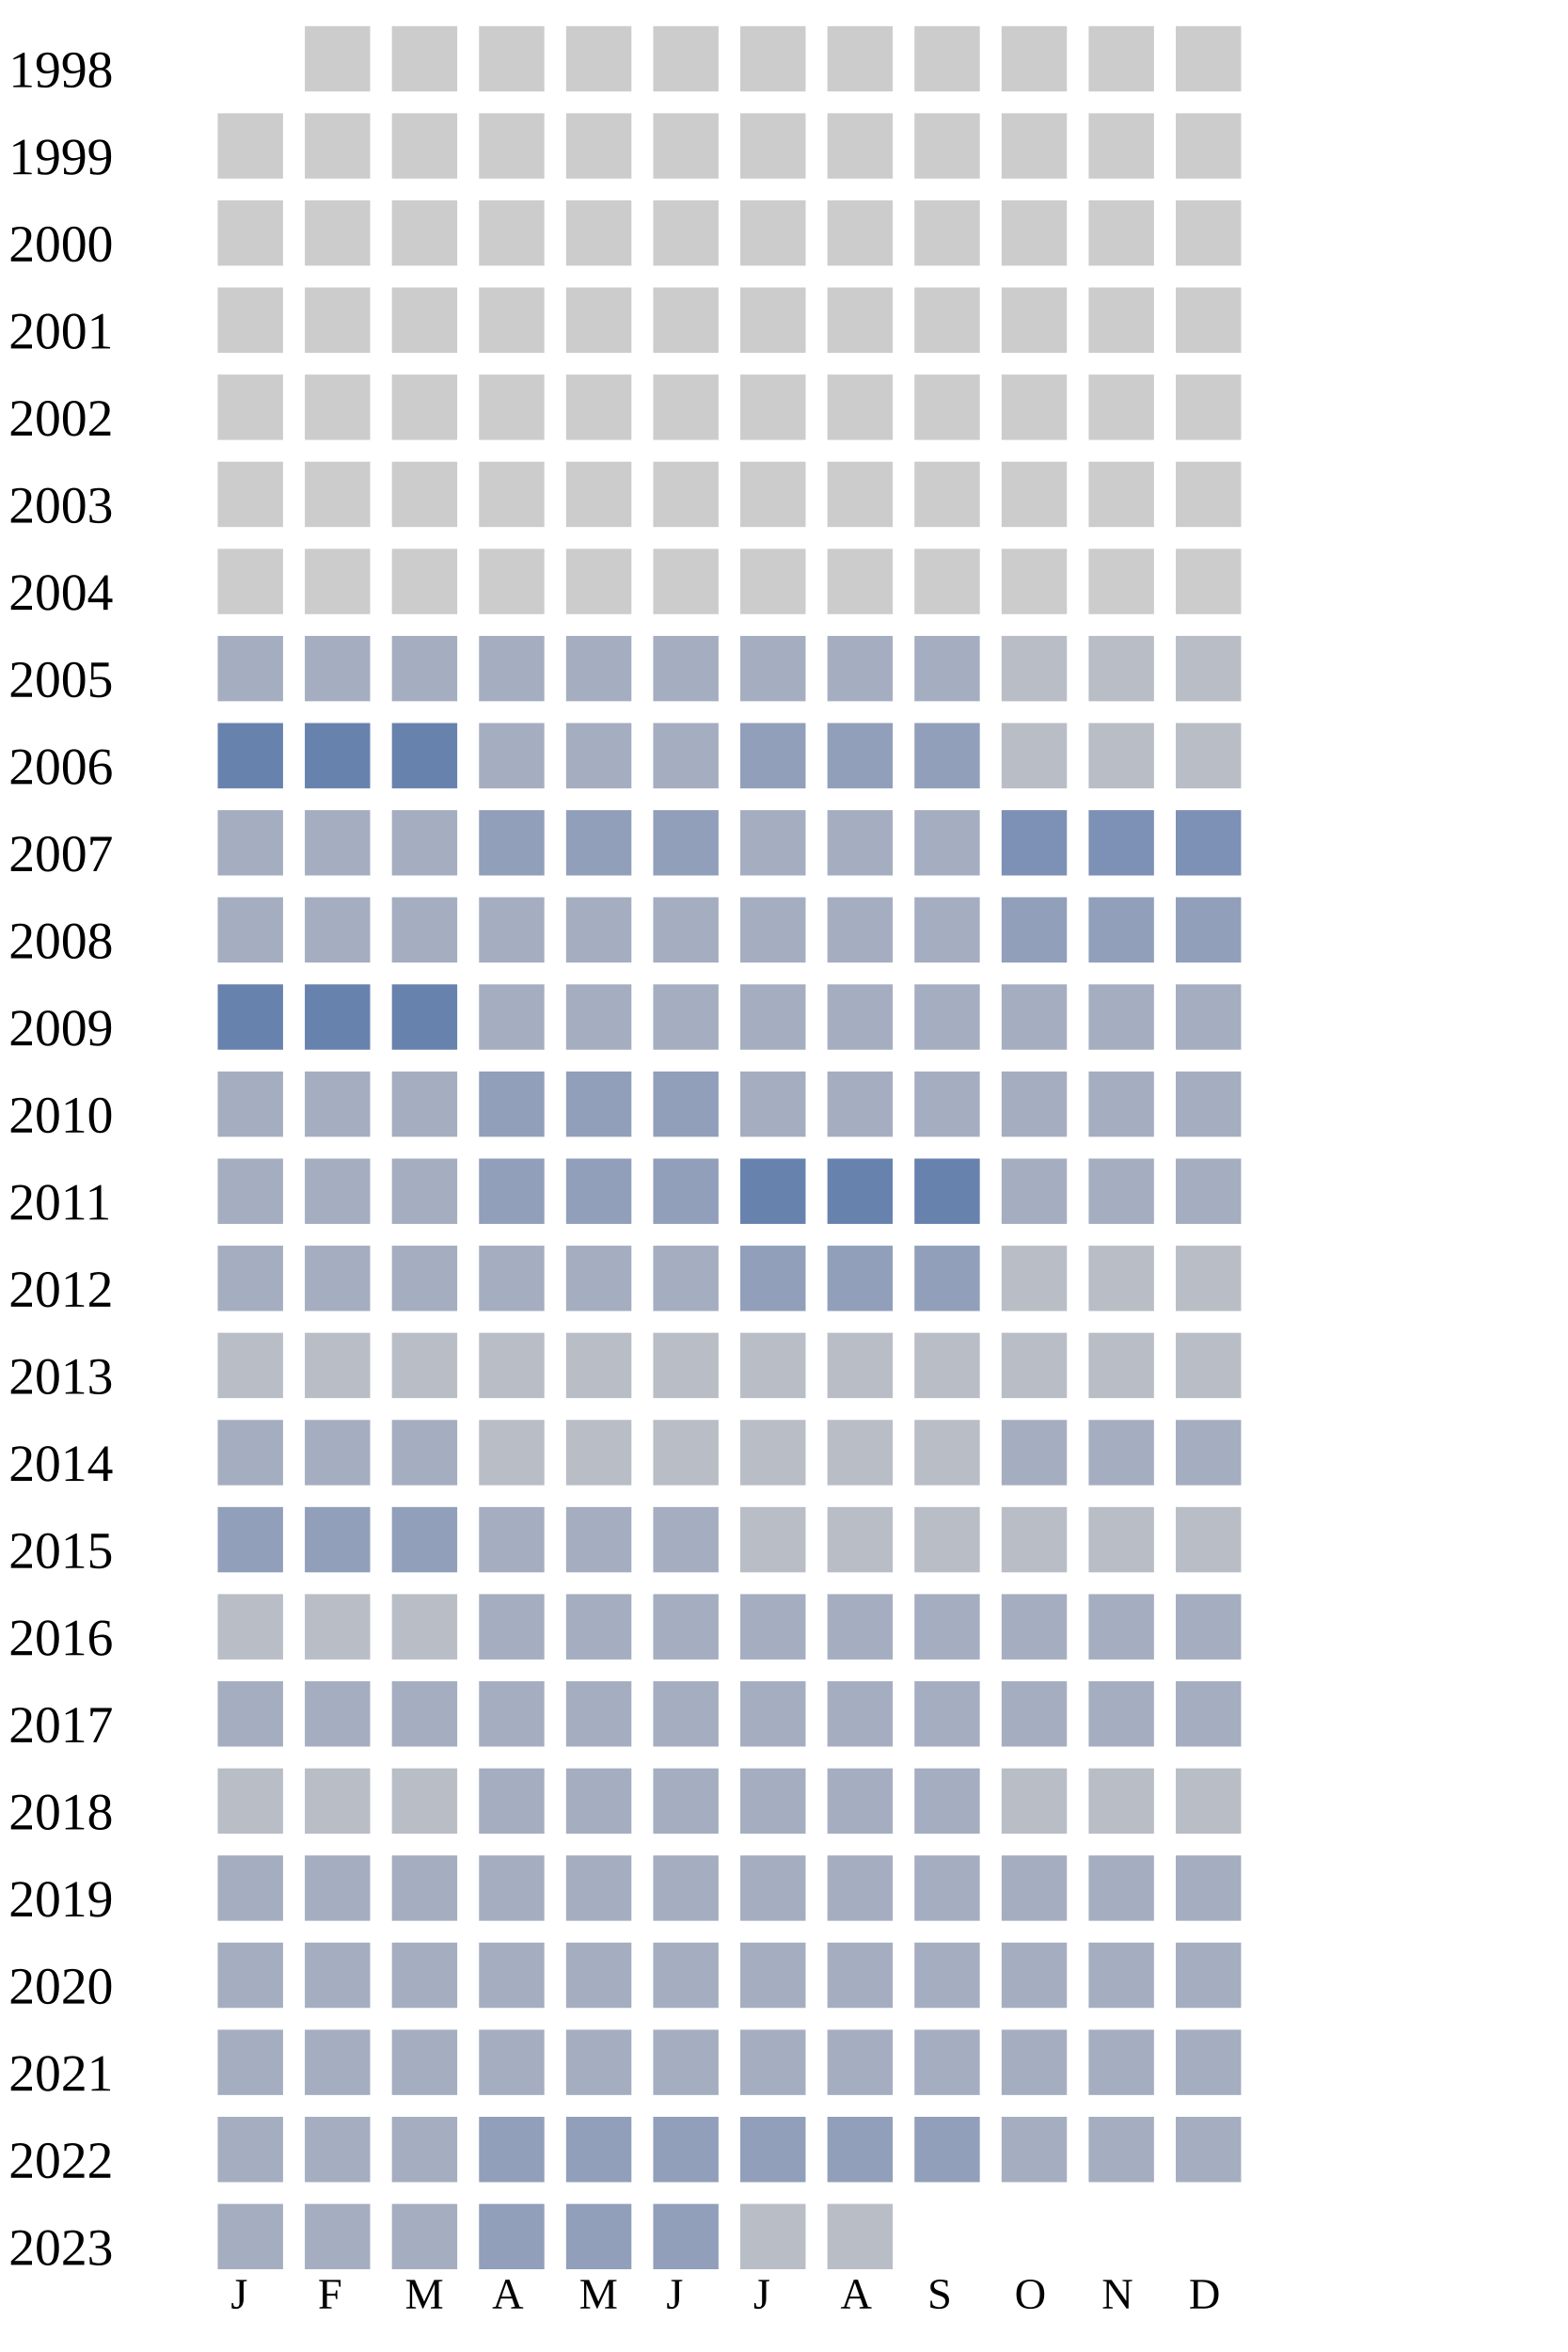
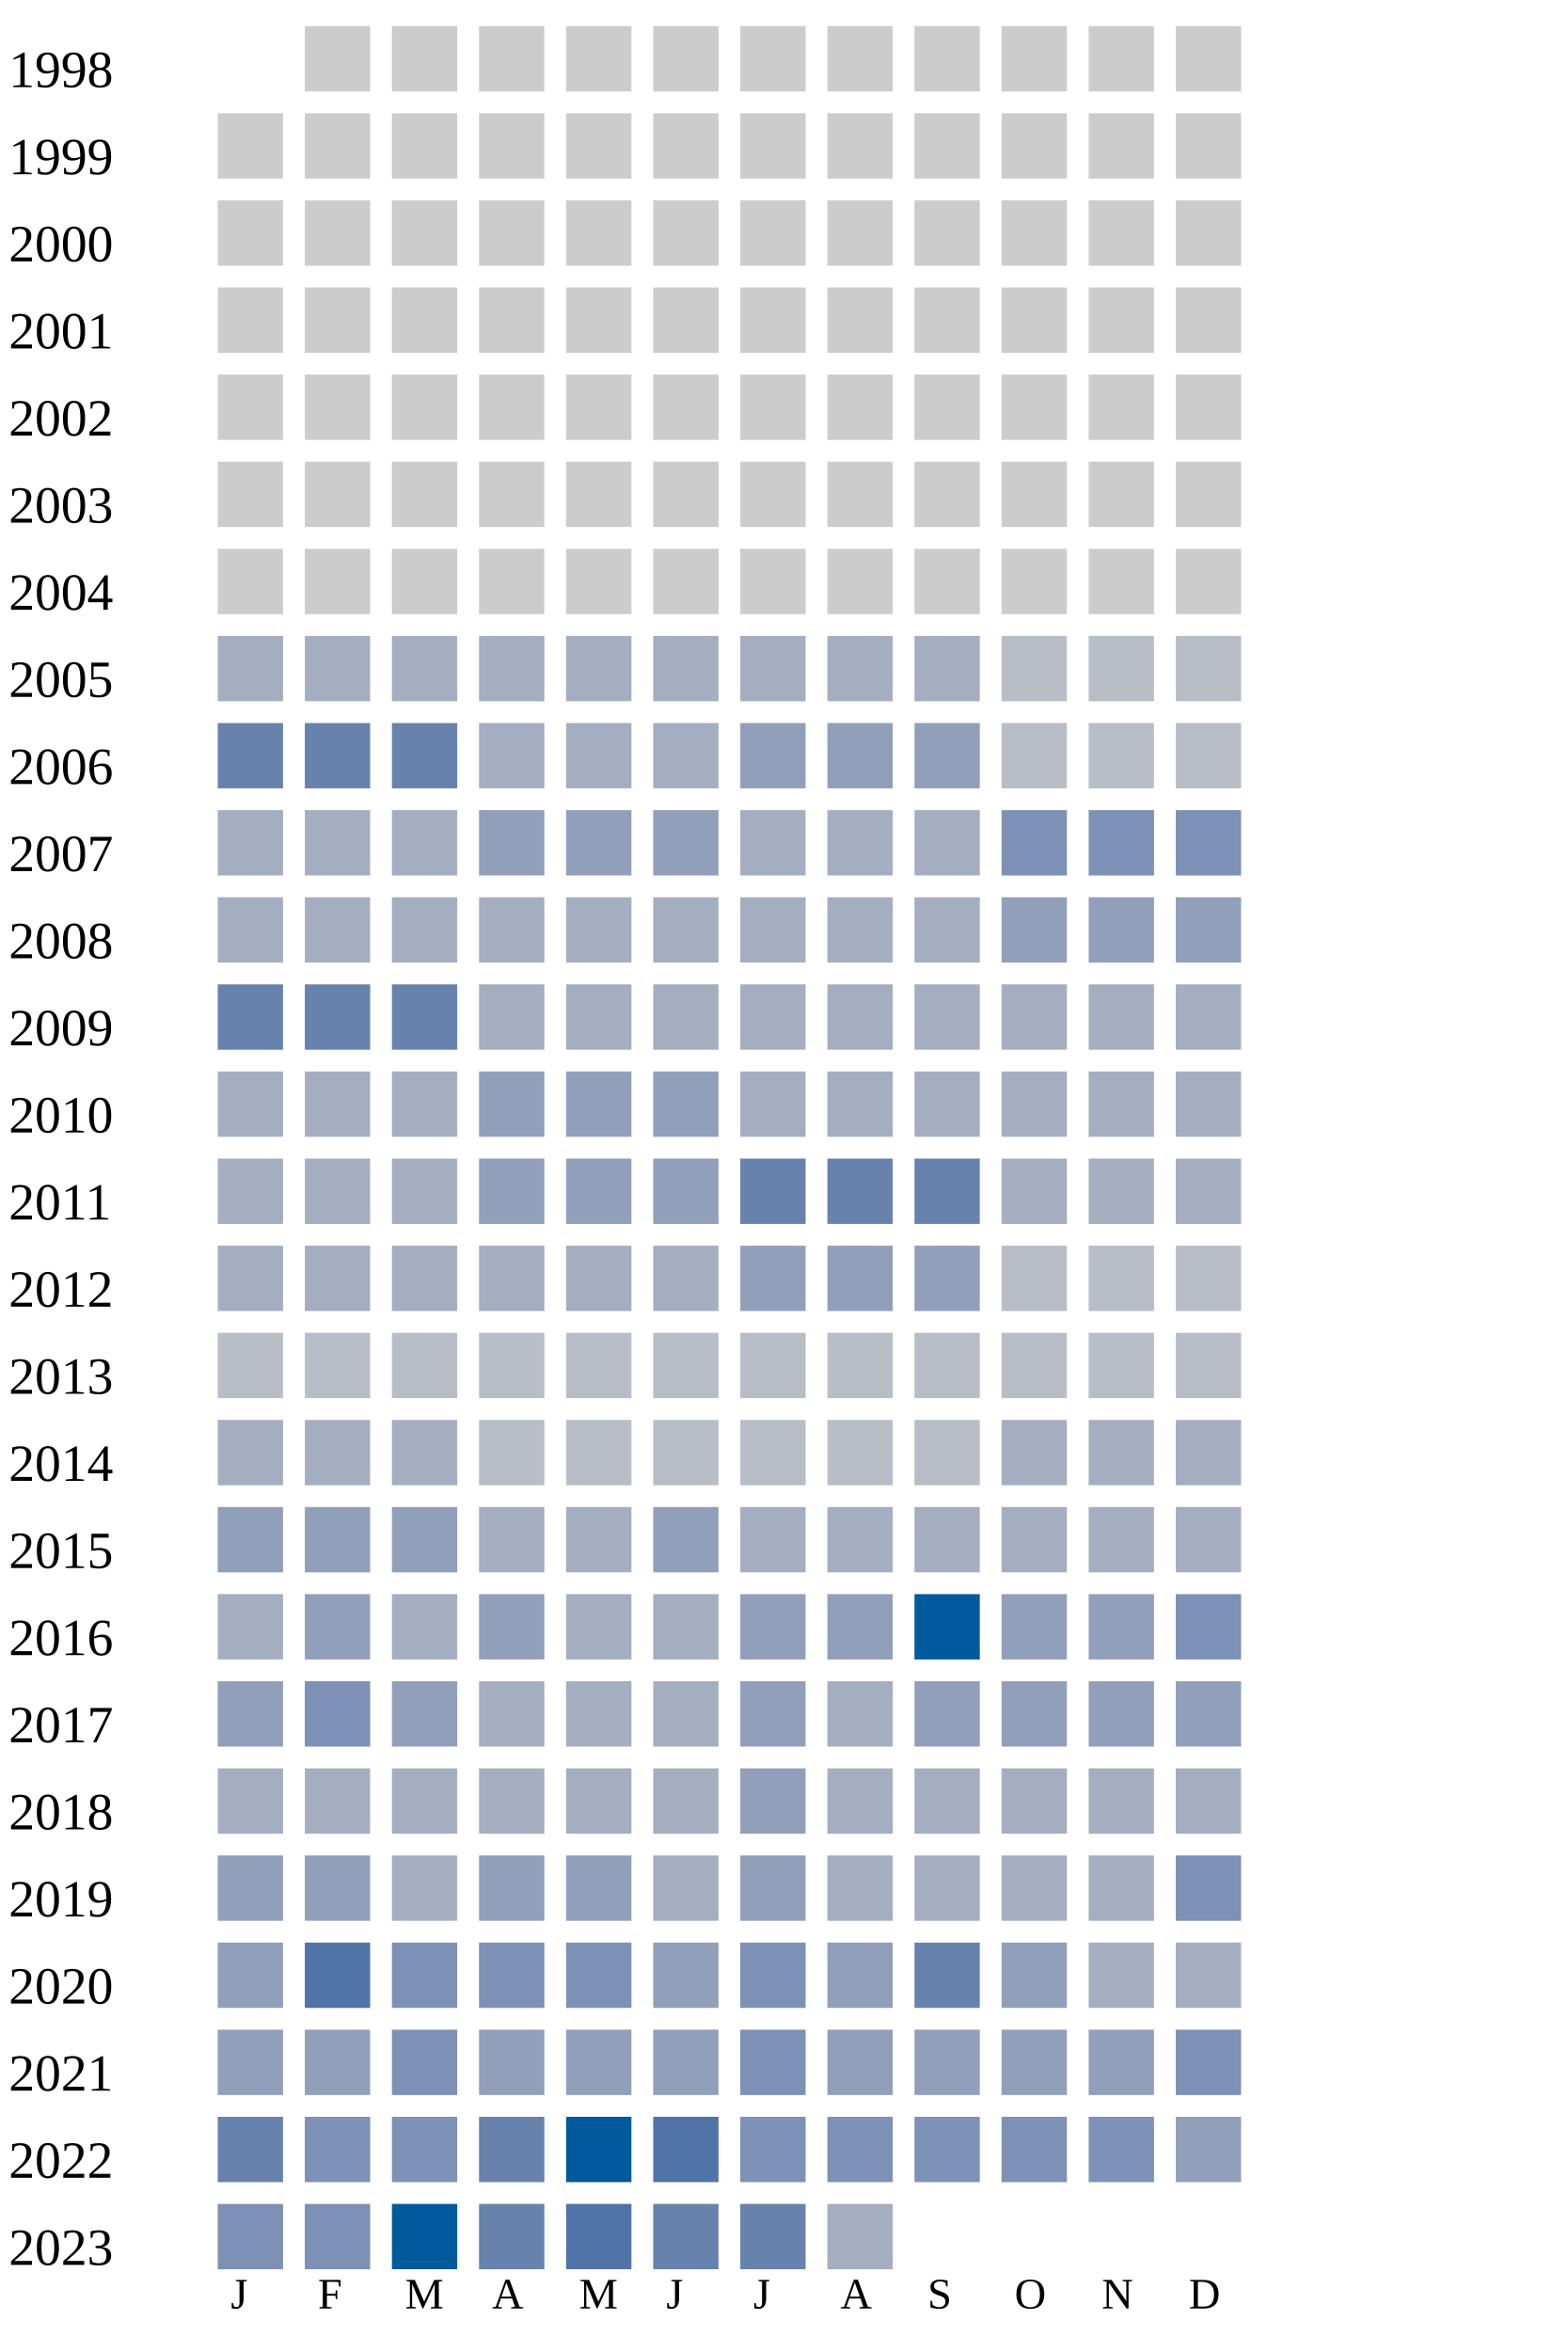
<svg xmlns="http://www.w3.org/2000/svg" width="360" height="540">
  <g transform="translate(0 0)">
    <text x="2" y="20">1998</text>
    <rect x="70" y="6" width="15" height="15" fill="#cccccc" />
    <rect x="90" y="6" width="15" height="15" fill="#cccccc" />
    <rect x="110" y="6" width="15" height="15" fill="#cccccc" />
    <rect x="130" y="6" width="15" height="15" fill="#cccccc" />
    <rect x="150" y="6" width="15" height="15" fill="#cccccc" />
    <rect x="170" y="6" width="15" height="15" fill="#cccccc" />
    <rect x="190" y="6" width="15" height="15" fill="#cccccc" />
    <rect x="210" y="6" width="15" height="15" fill="#cccccc" />
    <rect x="230" y="6" width="15" height="15" fill="#cccccc" />
    <rect x="250" y="6" width="15" height="15" fill="#cccccc" />
    <rect x="270" y="6" width="15" height="15" fill="#cccccc" />
  </g>
  <g transform="translate(0 20)">
    <text x="2" y="20">1999</text>
    <rect x="50" y="6" width="15" height="15" fill="#cccccc" />
    <rect x="70" y="6" width="15" height="15" fill="#cccccc" />
    <rect x="90" y="6" width="15" height="15" fill="#cccccc" />
    <rect x="110" y="6" width="15" height="15" fill="#cccccc" />
    <rect x="130" y="6" width="15" height="15" fill="#cccccc" />
    <rect x="150" y="6" width="15" height="15" fill="#cccccc" />
    <rect x="170" y="6" width="15" height="15" fill="#cccccc" />
    <rect x="190" y="6" width="15" height="15" fill="#cccccc" />
    <rect x="210" y="6" width="15" height="15" fill="#cccccc" />
    <rect x="230" y="6" width="15" height="15" fill="#cccccc" />
    <rect x="250" y="6" width="15" height="15" fill="#cccccc" />
    <rect x="270" y="6" width="15" height="15" fill="#cccccc" />
  </g>
  <g transform="translate(0 40)">
    <text x="2" y="20">2000</text>
    <rect x="50" y="6" width="15" height="15" fill="#cccccc" />
    <rect x="70" y="6" width="15" height="15" fill="#cccccc" />
    <rect x="90" y="6" width="15" height="15" fill="#cccccc" />
    <rect x="110" y="6" width="15" height="15" fill="#cccccc" />
    <rect x="130" y="6" width="15" height="15" fill="#cccccc" />
    <rect x="150" y="6" width="15" height="15" fill="#cccccc" />
    <rect x="170" y="6" width="15" height="15" fill="#cccccc" />
    <rect x="190" y="6" width="15" height="15" fill="#cccccc" />
    <rect x="210" y="6" width="15" height="15" fill="#cccccc" />
    <rect x="230" y="6" width="15" height="15" fill="#cccccc" />
    <rect x="250" y="6" width="15" height="15" fill="#cccccc" />
    <rect x="270" y="6" width="15" height="15" fill="#cccccc" />
  </g>
  <g transform="translate(0 60)">
    <text x="2" y="20">2001</text>
    <rect x="50" y="6" width="15" height="15" fill="#cccccc" />
    <rect x="70" y="6" width="15" height="15" fill="#cccccc" />
    <rect x="90" y="6" width="15" height="15" fill="#cccccc" />
    <rect x="110" y="6" width="15" height="15" fill="#cccccc" />
    <rect x="130" y="6" width="15" height="15" fill="#cccccc" />
    <rect x="150" y="6" width="15" height="15" fill="#cccccc" />
    <rect x="170" y="6" width="15" height="15" fill="#cccccc" />
    <rect x="190" y="6" width="15" height="15" fill="#cccccc" />
    <rect x="210" y="6" width="15" height="15" fill="#cccccc" />
    <rect x="230" y="6" width="15" height="15" fill="#cccccc" />
    <rect x="250" y="6" width="15" height="15" fill="#cccccc" />
    <rect x="270" y="6" width="15" height="15" fill="#cccccc" />
  </g>
  <g transform="translate(0 80)">
    <text x="2" y="20">2002</text>
    <rect x="50" y="6" width="15" height="15" fill="#cccccc" />
    <rect x="70" y="6" width="15" height="15" fill="#cccccc" />
    <rect x="90" y="6" width="15" height="15" fill="#cccccc" />
    <rect x="110" y="6" width="15" height="15" fill="#cccccc" />
    <rect x="130" y="6" width="15" height="15" fill="#cccccc" />
    <rect x="150" y="6" width="15" height="15" fill="#cccccc" />
    <rect x="170" y="6" width="15" height="15" fill="#cccccc" />
    <rect x="190" y="6" width="15" height="15" fill="#cccccc" />
    <rect x="210" y="6" width="15" height="15" fill="#cccccc" />
    <rect x="230" y="6" width="15" height="15" fill="#cccccc" />
    <rect x="250" y="6" width="15" height="15" fill="#cccccc" />
    <rect x="270" y="6" width="15" height="15" fill="#cccccc" />
  </g>
  <g transform="translate(0 100)">
    <text x="2" y="20">2003</text>
    <rect x="50" y="6" width="15" height="15" fill="#cccccc" />
    <rect x="70" y="6" width="15" height="15" fill="#cccccc" />
    <rect x="90" y="6" width="15" height="15" fill="#cccccc" />
    <rect x="110" y="6" width="15" height="15" fill="#cccccc" />
    <rect x="130" y="6" width="15" height="15" fill="#cccccc" />
    <rect x="150" y="6" width="15" height="15" fill="#cccccc" />
    <rect x="170" y="6" width="15" height="15" fill="#cccccc" />
    <rect x="190" y="6" width="15" height="15" fill="#cccccc" />
    <rect x="210" y="6" width="15" height="15" fill="#cccccc" />
    <rect x="230" y="6" width="15" height="15" fill="#cccccc" />
    <rect x="250" y="6" width="15" height="15" fill="#cccccc" />
    <rect x="270" y="6" width="15" height="15" fill="#cccccc" />
  </g>
  <g transform="translate(0 120)">
    <text x="2" y="20">2004</text>
    <rect x="50" y="6" width="15" height="15" fill="#cccccc" />
    <rect x="70" y="6" width="15" height="15" fill="#cccccc" />
    <rect x="90" y="6" width="15" height="15" fill="#cccccc" />
    <rect x="110" y="6" width="15" height="15" fill="#cccccc" />
    <rect x="130" y="6" width="15" height="15" fill="#cccccc" />
    <rect x="150" y="6" width="15" height="15" fill="#cccccc" />
    <rect x="170" y="6" width="15" height="15" fill="#cccccc" />
    <rect x="190" y="6" width="15" height="15" fill="#cccccc" />
    <rect x="210" y="6" width="15" height="15" fill="#cccccc" />
    <rect x="230" y="6" width="15" height="15" fill="#cccccc" />
    <rect x="250" y="6" width="15" height="15" fill="#cccccc" />
    <rect x="270" y="6" width="15" height="15" fill="#cccccc" />
  </g>
  <g transform="translate(0 140)">
    <text x="2" y="20">2005</text>
    <rect x="50" y="6" width="15" height="15" fill="#a5aec0" />
    <rect x="70" y="6" width="15" height="15" fill="#a5aec0" />
    <rect x="90" y="6" width="15" height="15" fill="#a5aec0" />
    <rect x="110" y="6" width="15" height="15" fill="#a5aec0" />
    <rect x="130" y="6" width="15" height="15" fill="#a5aec0" />
    <rect x="150" y="6" width="15" height="15" fill="#a5aec0" />
    <rect x="170" y="6" width="15" height="15" fill="#a5aec0" />
    <rect x="190" y="6" width="15" height="15" fill="#a5aec0" />
    <rect x="210" y="6" width="15" height="15" fill="#a5aec0" />
    <rect x="230" y="6" width="15" height="15" fill="#b9bdc6" />
    <rect x="250" y="6" width="15" height="15" fill="#b9bdc6" />
    <rect x="270" y="6" width="15" height="15" fill="#b9bdc6" />
  </g>
  <g transform="translate(0 160)">
    <text x="2" y="20">2006</text>
    <rect x="50" y="6" width="15" height="15" fill="#6882ae" />
    <rect x="70" y="6" width="15" height="15" fill="#6882ae" />
    <rect x="90" y="6" width="15" height="15" fill="#6882ae" />
    <rect x="110" y="6" width="15" height="15" fill="#a5aec0" />
    <rect x="130" y="6" width="15" height="15" fill="#a5aec0" />
    <rect x="150" y="6" width="15" height="15" fill="#a5aec0" />
    <rect x="170" y="6" width="15" height="15" fill="#919fba" />
    <rect x="190" y="6" width="15" height="15" fill="#919fba" />
    <rect x="210" y="6" width="15" height="15" fill="#919fba" />
    <rect x="230" y="6" width="15" height="15" fill="#b9bdc6" />
    <rect x="250" y="6" width="15" height="15" fill="#b9bdc6" />
    <rect x="270" y="6" width="15" height="15" fill="#b9bdc6" />
  </g>
  <g transform="translate(0 180)">
    <text x="2" y="20">2007</text>
    <rect x="50" y="6" width="15" height="15" fill="#a5aec0" />
    <rect x="70" y="6" width="15" height="15" fill="#a5aec0" />
    <rect x="90" y="6" width="15" height="15" fill="#a5aec0" />
    <rect x="110" y="6" width="15" height="15" fill="#919fba" />
    <rect x="130" y="6" width="15" height="15" fill="#919fba" />
    <rect x="150" y="6" width="15" height="15" fill="#919fba" />
    <rect x="170" y="6" width="15" height="15" fill="#a5aec0" />
    <rect x="190" y="6" width="15" height="15" fill="#a5aec0" />
    <rect x="210" y="6" width="15" height="15" fill="#a5aec0" />
    <rect x="230" y="6" width="15" height="15" fill="#7d90b5" />
    <rect x="250" y="6" width="15" height="15" fill="#7d90b5" />
    <rect x="270" y="6" width="15" height="15" fill="#7d90b5" />
  </g>
  <g transform="translate(0 200)">
    <text x="2" y="20">2008</text>
    <rect x="50" y="6" width="15" height="15" fill="#a5aec0" />
    <rect x="70" y="6" width="15" height="15" fill="#a5aec0" />
    <rect x="90" y="6" width="15" height="15" fill="#a5aec0" />
    <rect x="110" y="6" width="15" height="15" fill="#a5aec0" />
    <rect x="130" y="6" width="15" height="15" fill="#a5aec0" />
    <rect x="150" y="6" width="15" height="15" fill="#a5aec0" />
    <rect x="170" y="6" width="15" height="15" fill="#a5aec0" />
    <rect x="190" y="6" width="15" height="15" fill="#a5aec0" />
    <rect x="210" y="6" width="15" height="15" fill="#a5aec0" />
    <rect x="230" y="6" width="15" height="15" fill="#919fba" />
    <rect x="250" y="6" width="15" height="15" fill="#919fba" />
    <rect x="270" y="6" width="15" height="15" fill="#919fba" />
  </g>
  <g transform="translate(0 220)">
    <text x="2" y="20">2009</text>
    <rect x="50" y="6" width="15" height="15" fill="#6882ae" />
    <rect x="70" y="6" width="15" height="15" fill="#6882ae" />
    <rect x="90" y="6" width="15" height="15" fill="#6882ae" />
    <rect x="110" y="6" width="15" height="15" fill="#a5aec0" />
    <rect x="130" y="6" width="15" height="15" fill="#a5aec0" />
    <rect x="150" y="6" width="15" height="15" fill="#a5aec0" />
    <rect x="170" y="6" width="15" height="15" fill="#a5aec0" />
    <rect x="190" y="6" width="15" height="15" fill="#a5aec0" />
    <rect x="210" y="6" width="15" height="15" fill="#a5aec0" />
    <rect x="230" y="6" width="15" height="15" fill="#a5aec0" />
    <rect x="250" y="6" width="15" height="15" fill="#a5aec0" />
    <rect x="270" y="6" width="15" height="15" fill="#a5aec0" />
  </g>
  <g transform="translate(0 240)">
    <text x="2" y="20">2010</text>
    <rect x="50" y="6" width="15" height="15" fill="#a5aec0" />
    <rect x="70" y="6" width="15" height="15" fill="#a5aec0" />
    <rect x="90" y="6" width="15" height="15" fill="#a5aec0" />
    <rect x="110" y="6" width="15" height="15" fill="#919fba" />
    <rect x="130" y="6" width="15" height="15" fill="#919fba" />
    <rect x="150" y="6" width="15" height="15" fill="#919fba" />
    <rect x="170" y="6" width="15" height="15" fill="#a5aec0" />
    <rect x="190" y="6" width="15" height="15" fill="#a5aec0" />
    <rect x="210" y="6" width="15" height="15" fill="#a5aec0" />
    <rect x="230" y="6" width="15" height="15" fill="#a5aec0" />
    <rect x="250" y="6" width="15" height="15" fill="#a5aec0" />
    <rect x="270" y="6" width="15" height="15" fill="#a5aec0" />
  </g>
  <g transform="translate(0 260)">
    <text x="2" y="20">2011</text>
    <rect x="50" y="6" width="15" height="15" fill="#a5aec0" />
    <rect x="70" y="6" width="15" height="15" fill="#a5aec0" />
    <rect x="90" y="6" width="15" height="15" fill="#a5aec0" />
    <rect x="110" y="6" width="15" height="15" fill="#919fba" />
    <rect x="130" y="6" width="15" height="15" fill="#919fba" />
    <rect x="150" y="6" width="15" height="15" fill="#919fba" />
    <rect x="170" y="6" width="15" height="15" fill="#6882ae" />
    <rect x="190" y="6" width="15" height="15" fill="#6882ae" />
    <rect x="210" y="6" width="15" height="15" fill="#6882ae" />
    <rect x="230" y="6" width="15" height="15" fill="#a5aec0" />
    <rect x="250" y="6" width="15" height="15" fill="#a5aec0" />
    <rect x="270" y="6" width="15" height="15" fill="#a5aec0" />
  </g>
  <g transform="translate(0 280)">
    <text x="2" y="20">2012</text>
    <rect x="50" y="6" width="15" height="15" fill="#a5aec0" />
    <rect x="70" y="6" width="15" height="15" fill="#a5aec0" />
    <rect x="90" y="6" width="15" height="15" fill="#a5aec0" />
    <rect x="110" y="6" width="15" height="15" fill="#a5aec0" />
    <rect x="130" y="6" width="15" height="15" fill="#a5aec0" />
    <rect x="150" y="6" width="15" height="15" fill="#a5aec0" />
    <rect x="170" y="6" width="15" height="15" fill="#919fba" />
    <rect x="190" y="6" width="15" height="15" fill="#919fba" />
    <rect x="210" y="6" width="15" height="15" fill="#919fba" />
    <rect x="230" y="6" width="15" height="15" fill="#b9bdc6" />
    <rect x="250" y="6" width="15" height="15" fill="#b9bdc6" />
    <rect x="270" y="6" width="15" height="15" fill="#b9bdc6" />
  </g>
  <g transform="translate(0 300)">
    <text x="2" y="20">2013</text>
    <rect x="50" y="6" width="15" height="15" fill="#b9bdc6" />
    <rect x="70" y="6" width="15" height="15" fill="#b9bdc6" />
    <rect x="90" y="6" width="15" height="15" fill="#b9bdc6" />
    <rect x="110" y="6" width="15" height="15" fill="#b9bdc6" />
    <rect x="130" y="6" width="15" height="15" fill="#b9bdc6" />
    <rect x="150" y="6" width="15" height="15" fill="#b9bdc6" />
    <rect x="170" y="6" width="15" height="15" fill="#b9bdc6" />
    <rect x="190" y="6" width="15" height="15" fill="#b9bdc6" />
    <rect x="210" y="6" width="15" height="15" fill="#b9bdc6" />
    <rect x="230" y="6" width="15" height="15" fill="#b9bdc6" />
    <rect x="250" y="6" width="15" height="15" fill="#b9bdc6" />
    <rect x="270" y="6" width="15" height="15" fill="#b9bdc6" />
  </g>
  <g transform="translate(0 320)">
    <text x="2" y="20">2014</text>
    <rect x="50" y="6" width="15" height="15" fill="#a5aec0" />
    <rect x="70" y="6" width="15" height="15" fill="#a5aec0" />
    <rect x="90" y="6" width="15" height="15" fill="#a5aec0" />
    <rect x="110" y="6" width="15" height="15" fill="#b9bdc6" />
    <rect x="130" y="6" width="15" height="15" fill="#b9bdc6" />
    <rect x="150" y="6" width="15" height="15" fill="#b9bdc6" />
    <rect x="170" y="6" width="15" height="15" fill="#b9bdc6" />
    <rect x="190" y="6" width="15" height="15" fill="#b9bdc6" />
    <rect x="210" y="6" width="15" height="15" fill="#b9bdc6" />
    <rect x="230" y="6" width="15" height="15" fill="#a5aec0" />
    <rect x="250" y="6" width="15" height="15" fill="#a5aec0" />
    <rect x="270" y="6" width="15" height="15" fill="#a5aec0" />
  </g>
  <g transform="translate(0 340)">
    <text x="2" y="20">2015</text>
    <rect x="50" y="6" width="15" height="15" fill="#919fba" />
    <rect x="70" y="6" width="15" height="15" fill="#919fba" />
    <rect x="90" y="6" width="15" height="15" fill="#919fba" />
    <rect x="110" y="6" width="15" height="15" fill="#a5aec0" />
    <rect x="130" y="6" width="15" height="15" fill="#a5aec0" />
-     <rect x="150" y="6" width="15" height="15" fill="#a5aec0" />
-     <rect x="170" y="6" width="15" height="15" fill="#b9bdc6" />
-     <rect x="190" y="6" width="15" height="15" fill="#b9bdc6" />
-     <rect x="210" y="6" width="15" height="15" fill="#b9bdc6" />
-     <rect x="230" y="6" width="15" height="15" fill="#b9bdc6" />
-     <rect x="250" y="6" width="15" height="15" fill="#b9bdc6" />
-     <rect x="270" y="6" width="15" height="15" fill="#b9bdc6" />
+     <rect x="150" y="6" width="15" height="15" fill="#919fba" />
+     <rect x="170" y="6" width="15" height="15" fill="#a5aec0" />
+     <rect x="190" y="6" width="15" height="15" fill="#a5aec0" />
+     <rect x="210" y="6" width="15" height="15" fill="#a5aec0" />
+     <rect x="230" y="6" width="15" height="15" fill="#a5aec0" />
+     <rect x="250" y="6" width="15" height="15" fill="#a5aec0" />
+     <rect x="270" y="6" width="15" height="15" fill="#a5aec0" />
  </g>
  <g transform="translate(0 360)">
    <text x="2" y="20">2016</text>
-     <rect x="50" y="6" width="15" height="15" fill="#b9bdc6" />
-     <rect x="70" y="6" width="15" height="15" fill="#b9bdc6" />
-     <rect x="90" y="6" width="15" height="15" fill="#b9bdc6" />
-     <rect x="110" y="6" width="15" height="15" fill="#a5aec0" />
-     <rect x="130" y="6" width="15" height="15" fill="#a5aec0" />
-     <rect x="150" y="6" width="15" height="15" fill="#a5aec0" />
-     <rect x="170" y="6" width="15" height="15" fill="#a5aec0" />
-     <rect x="190" y="6" width="15" height="15" fill="#a5aec0" />
-     <rect x="210" y="6" width="15" height="15" fill="#a5aec0" />
-     <rect x="230" y="6" width="15" height="15" fill="#a5aec0" />
-     <rect x="250" y="6" width="15" height="15" fill="#a5aec0" />
-     <rect x="270" y="6" width="15" height="15" fill="#a5aec0" />
+     <rect x="50" y="6" width="15" height="15" fill="#a5aec0" />
+     <rect x="70" y="6" width="15" height="15" fill="#919fba" />
+     <rect x="90" y="6" width="15" height="15" fill="#a5aec0" />
+     <rect x="110" y="6" width="15" height="15" fill="#919fba" />
+     <rect x="130" y="6" width="15" height="15" fill="#a5aec0" />
+     <rect x="150" y="6" width="15" height="15" fill="#a5aec0" />
+     <rect x="170" y="6" width="15" height="15" fill="#919fba" />
+     <rect x="190" y="6" width="15" height="15" fill="#919fba" />
+     <rect x="210" y="6" width="15" height="15" fill="#005a9c" />
+     <rect x="230" y="6" width="15" height="15" fill="#919fba" />
+     <rect x="250" y="6" width="15" height="15" fill="#919fba" />
+     <rect x="270" y="6" width="15" height="15" fill="#7d90b5" />
  </g>
  <g transform="translate(0 380)">
    <text x="2" y="20">2017</text>
-     <rect x="50" y="6" width="15" height="15" fill="#a5aec0" />
-     <rect x="70" y="6" width="15" height="15" fill="#a5aec0" />
-     <rect x="90" y="6" width="15" height="15" fill="#a5aec0" />
-     <rect x="110" y="6" width="15" height="15" fill="#a5aec0" />
-     <rect x="130" y="6" width="15" height="15" fill="#a5aec0" />
-     <rect x="150" y="6" width="15" height="15" fill="#a5aec0" />
-     <rect x="170" y="6" width="15" height="15" fill="#a5aec0" />
-     <rect x="190" y="6" width="15" height="15" fill="#a5aec0" />
-     <rect x="210" y="6" width="15" height="15" fill="#a5aec0" />
-     <rect x="230" y="6" width="15" height="15" fill="#a5aec0" />
-     <rect x="250" y="6" width="15" height="15" fill="#a5aec0" />
-     <rect x="270" y="6" width="15" height="15" fill="#a5aec0" />
+     <rect x="50" y="6" width="15" height="15" fill="#919fba" />
+     <rect x="70" y="6" width="15" height="15" fill="#7d90b5" />
+     <rect x="90" y="6" width="15" height="15" fill="#919fba" />
+     <rect x="110" y="6" width="15" height="15" fill="#a5aec0" />
+     <rect x="130" y="6" width="15" height="15" fill="#a5aec0" />
+     <rect x="150" y="6" width="15" height="15" fill="#a5aec0" />
+     <rect x="170" y="6" width="15" height="15" fill="#919fba" />
+     <rect x="190" y="6" width="15" height="15" fill="#a5aec0" />
+     <rect x="210" y="6" width="15" height="15" fill="#919fba" />
+     <rect x="230" y="6" width="15" height="15" fill="#919fba" />
+     <rect x="250" y="6" width="15" height="15" fill="#919fba" />
+     <rect x="270" y="6" width="15" height="15" fill="#919fba" />
  </g>
  <g transform="translate(0 400)">
    <text x="2" y="20">2018</text>
-     <rect x="50" y="6" width="15" height="15" fill="#b9bdc6" />
-     <rect x="70" y="6" width="15" height="15" fill="#b9bdc6" />
-     <rect x="90" y="6" width="15" height="15" fill="#b9bdc6" />
-     <rect x="110" y="6" width="15" height="15" fill="#a5aec0" />
-     <rect x="130" y="6" width="15" height="15" fill="#a5aec0" />
-     <rect x="150" y="6" width="15" height="15" fill="#a5aec0" />
-     <rect x="170" y="6" width="15" height="15" fill="#a5aec0" />
-     <rect x="190" y="6" width="15" height="15" fill="#a5aec0" />
-     <rect x="210" y="6" width="15" height="15" fill="#a5aec0" />
-     <rect x="230" y="6" width="15" height="15" fill="#b9bdc6" />
-     <rect x="250" y="6" width="15" height="15" fill="#b9bdc6" />
-     <rect x="270" y="6" width="15" height="15" fill="#b9bdc6" />
+     <rect x="50" y="6" width="15" height="15" fill="#a5aec0" />
+     <rect x="70" y="6" width="15" height="15" fill="#a5aec0" />
+     <rect x="90" y="6" width="15" height="15" fill="#a5aec0" />
+     <rect x="110" y="6" width="15" height="15" fill="#a5aec0" />
+     <rect x="130" y="6" width="15" height="15" fill="#a5aec0" />
+     <rect x="150" y="6" width="15" height="15" fill="#a5aec0" />
+     <rect x="170" y="6" width="15" height="15" fill="#919fba" />
+     <rect x="190" y="6" width="15" height="15" fill="#a5aec0" />
+     <rect x="210" y="6" width="15" height="15" fill="#a5aec0" />
+     <rect x="230" y="6" width="15" height="15" fill="#a5aec0" />
+     <rect x="250" y="6" width="15" height="15" fill="#a5aec0" />
+     <rect x="270" y="6" width="15" height="15" fill="#a5aec0" />
  </g>
  <g transform="translate(0 420)">
    <text x="2" y="20">2019</text>
-     <rect x="50" y="6" width="15" height="15" fill="#a5aec0" />
-     <rect x="70" y="6" width="15" height="15" fill="#a5aec0" />
-     <rect x="90" y="6" width="15" height="15" fill="#a5aec0" />
-     <rect x="110" y="6" width="15" height="15" fill="#a5aec0" />
-     <rect x="130" y="6" width="15" height="15" fill="#a5aec0" />
-     <rect x="150" y="6" width="15" height="15" fill="#a5aec0" />
-     <rect x="170" y="6" width="15" height="15" fill="#a5aec0" />
-     <rect x="190" y="6" width="15" height="15" fill="#a5aec0" />
-     <rect x="210" y="6" width="15" height="15" fill="#a5aec0" />
-     <rect x="230" y="6" width="15" height="15" fill="#a5aec0" />
-     <rect x="250" y="6" width="15" height="15" fill="#a5aec0" />
-     <rect x="270" y="6" width="15" height="15" fill="#a5aec0" />
+     <rect x="50" y="6" width="15" height="15" fill="#919fba" />
+     <rect x="70" y="6" width="15" height="15" fill="#919fba" />
+     <rect x="90" y="6" width="15" height="15" fill="#a5aec0" />
+     <rect x="110" y="6" width="15" height="15" fill="#919fba" />
+     <rect x="130" y="6" width="15" height="15" fill="#919fba" />
+     <rect x="150" y="6" width="15" height="15" fill="#a5aec0" />
+     <rect x="170" y="6" width="15" height="15" fill="#919fba" />
+     <rect x="190" y="6" width="15" height="15" fill="#a5aec0" />
+     <rect x="210" y="6" width="15" height="15" fill="#a5aec0" />
+     <rect x="230" y="6" width="15" height="15" fill="#a5aec0" />
+     <rect x="250" y="6" width="15" height="15" fill="#a5aec0" />
+     <rect x="270" y="6" width="15" height="15" fill="#7d90b5" />
  </g>
  <g transform="translate(0 440)">
    <text x="2" y="20">2020</text>
-     <rect x="50" y="6" width="15" height="15" fill="#a5aec0" />
-     <rect x="70" y="6" width="15" height="15" fill="#a5aec0" />
-     <rect x="90" y="6" width="15" height="15" fill="#a5aec0" />
-     <rect x="110" y="6" width="15" height="15" fill="#a5aec0" />
-     <rect x="130" y="6" width="15" height="15" fill="#a5aec0" />
-     <rect x="150" y="6" width="15" height="15" fill="#a5aec0" />
-     <rect x="170" y="6" width="15" height="15" fill="#a5aec0" />
-     <rect x="190" y="6" width="15" height="15" fill="#a5aec0" />
-     <rect x="210" y="6" width="15" height="15" fill="#a5aec0" />
-     <rect x="230" y="6" width="15" height="15" fill="#a5aec0" />
+     <rect x="50" y="6" width="15" height="15" fill="#919fba" />
+     <rect x="70" y="6" width="15" height="15" fill="#5174a8" />
+     <rect x="90" y="6" width="15" height="15" fill="#7d90b5" />
+     <rect x="110" y="6" width="15" height="15" fill="#7d90b5" />
+     <rect x="130" y="6" width="15" height="15" fill="#7d90b5" />
+     <rect x="150" y="6" width="15" height="15" fill="#919fba" />
+     <rect x="170" y="6" width="15" height="15" fill="#7d90b5" />
+     <rect x="190" y="6" width="15" height="15" fill="#919fba" />
+     <rect x="210" y="6" width="15" height="15" fill="#6882ae" />
+     <rect x="230" y="6" width="15" height="15" fill="#919fba" />
    <rect x="250" y="6" width="15" height="15" fill="#a5aec0" />
    <rect x="270" y="6" width="15" height="15" fill="#a5aec0" />
  </g>
  <g transform="translate(0 460)">
    <text x="2" y="20">2021</text>
-     <rect x="50" y="6" width="15" height="15" fill="#a5aec0" />
-     <rect x="70" y="6" width="15" height="15" fill="#a5aec0" />
-     <rect x="90" y="6" width="15" height="15" fill="#a5aec0" />
-     <rect x="110" y="6" width="15" height="15" fill="#a5aec0" />
-     <rect x="130" y="6" width="15" height="15" fill="#a5aec0" />
-     <rect x="150" y="6" width="15" height="15" fill="#a5aec0" />
-     <rect x="170" y="6" width="15" height="15" fill="#a5aec0" />
-     <rect x="190" y="6" width="15" height="15" fill="#a5aec0" />
-     <rect x="210" y="6" width="15" height="15" fill="#a5aec0" />
-     <rect x="230" y="6" width="15" height="15" fill="#a5aec0" />
-     <rect x="250" y="6" width="15" height="15" fill="#a5aec0" />
-     <rect x="270" y="6" width="15" height="15" fill="#a5aec0" />
+     <rect x="50" y="6" width="15" height="15" fill="#919fba" />
+     <rect x="70" y="6" width="15" height="15" fill="#919fba" />
+     <rect x="90" y="6" width="15" height="15" fill="#7d90b5" />
+     <rect x="110" y="6" width="15" height="15" fill="#919fba" />
+     <rect x="130" y="6" width="15" height="15" fill="#919fba" />
+     <rect x="150" y="6" width="15" height="15" fill="#919fba" />
+     <rect x="170" y="6" width="15" height="15" fill="#7d90b5" />
+     <rect x="190" y="6" width="15" height="15" fill="#919fba" />
+     <rect x="210" y="6" width="15" height="15" fill="#919fba" />
+     <rect x="230" y="6" width="15" height="15" fill="#919fba" />
+     <rect x="250" y="6" width="15" height="15" fill="#919fba" />
+     <rect x="270" y="6" width="15" height="15" fill="#7d90b5" />
  </g>
  <g transform="translate(0 480)">
    <text x="2" y="20">2022</text>
-     <rect x="50" y="6" width="15" height="15" fill="#a5aec0" />
-     <rect x="70" y="6" width="15" height="15" fill="#a5aec0" />
-     <rect x="90" y="6" width="15" height="15" fill="#a5aec0" />
-     <rect x="110" y="6" width="15" height="15" fill="#919fba" />
-     <rect x="130" y="6" width="15" height="15" fill="#919fba" />
-     <rect x="150" y="6" width="15" height="15" fill="#919fba" />
-     <rect x="170" y="6" width="15" height="15" fill="#919fba" />
-     <rect x="190" y="6" width="15" height="15" fill="#919fba" />
-     <rect x="210" y="6" width="15" height="15" fill="#919fba" />
-     <rect x="230" y="6" width="15" height="15" fill="#a5aec0" />
-     <rect x="250" y="6" width="15" height="15" fill="#a5aec0" />
-     <rect x="270" y="6" width="15" height="15" fill="#a5aec0" />
+     <rect x="50" y="6" width="15" height="15" fill="#6882ae" />
+     <rect x="70" y="6" width="15" height="15" fill="#7d90b5" />
+     <rect x="90" y="6" width="15" height="15" fill="#7d90b5" />
+     <rect x="110" y="6" width="15" height="15" fill="#6882ae" />
+     <rect x="130" y="6" width="15" height="15" fill="#005a9c" />
+     <rect x="150" y="6" width="15" height="15" fill="#5174a8" />
+     <rect x="170" y="6" width="15" height="15" fill="#7d90b5" />
+     <rect x="190" y="6" width="15" height="15" fill="#7d90b5" />
+     <rect x="210" y="6" width="15" height="15" fill="#7d90b5" />
+     <rect x="230" y="6" width="15" height="15" fill="#7d90b5" />
+     <rect x="250" y="6" width="15" height="15" fill="#7d90b5" />
+     <rect x="270" y="6" width="15" height="15" fill="#919fba" />
  </g>
  <g transform="translate(0 500)">
    <text x="2" y="20">2023</text>
-     <rect x="50" y="6" width="15" height="15" fill="#a5aec0" />
-     <rect x="70" y="6" width="15" height="15" fill="#a5aec0" />
-     <rect x="90" y="6" width="15" height="15" fill="#a5aec0" />
-     <rect x="110" y="6" width="15" height="15" fill="#919fba" />
-     <rect x="130" y="6" width="15" height="15" fill="#919fba" />
-     <rect x="150" y="6" width="15" height="15" fill="#919fba" />
-     <rect x="170" y="6" width="15" height="15" fill="#b9bdc6" />
-     <rect x="190" y="6" width="15" height="15" fill="#b9bdc6" />
+     <rect x="50" y="6" width="15" height="15" fill="#7d90b5" />
+     <rect x="70" y="6" width="15" height="15" fill="#7d90b5" />
+     <rect x="90" y="6" width="15" height="15" fill="#005a9c" />
+     <rect x="110" y="6" width="15" height="15" fill="#6882ae" />
+     <rect x="130" y="6" width="15" height="15" fill="#5174a8" />
+     <rect x="150" y="6" width="15" height="15" fill="#6882ae" />
+     <rect x="170" y="6" width="15" height="15" fill="#6882ae" />
+     <rect x="190" y="6" width="15" height="15" fill="#a5aec0" />
  </g>
  <text style="font-size: 10px; text-align: center" x="53" y="530">J</text>
  <text style="font-size: 10px; text-align: center" x="73" y="530">F</text>
  <text style="font-size: 10px; text-align: center" x="93" y="530">M</text>
  <text style="font-size: 10px; text-align: center" x="113" y="530">A</text>
  <text style="font-size: 10px; text-align: center" x="133" y="530">M</text>
  <text style="font-size: 10px; text-align: center" x="153" y="530">J</text>
  <text style="font-size: 10px; text-align: center" x="173" y="530">J</text>
  <text style="font-size: 10px; text-align: center" x="193" y="530">A</text>
  <text style="font-size: 10px; text-align: center" x="213" y="530">S</text>
  <text style="font-size: 10px; text-align: center" x="233" y="530">O</text>
  <text style="font-size: 10px; text-align: center" x="253" y="530">N</text>
  <text style="font-size: 10px; text-align: center" x="273" y="530">D</text>
  <text style="font-size: 10px;" x="155" y="549">Less</text>
  <rect fill="#b9bdc6" width="10" height="10" x="180" y="540" />
  <rect fill="#919fba" width="10" height="10" x="195" y="540" />
  <rect fill="#6882ae" width="10" height="10" x="210" y="540" />
  <rect fill="#005a9c" width="10" height="10" x="225" y="540" />
  <text x="240" y="549" style="font-size: 10px;">More</text>
</svg>
